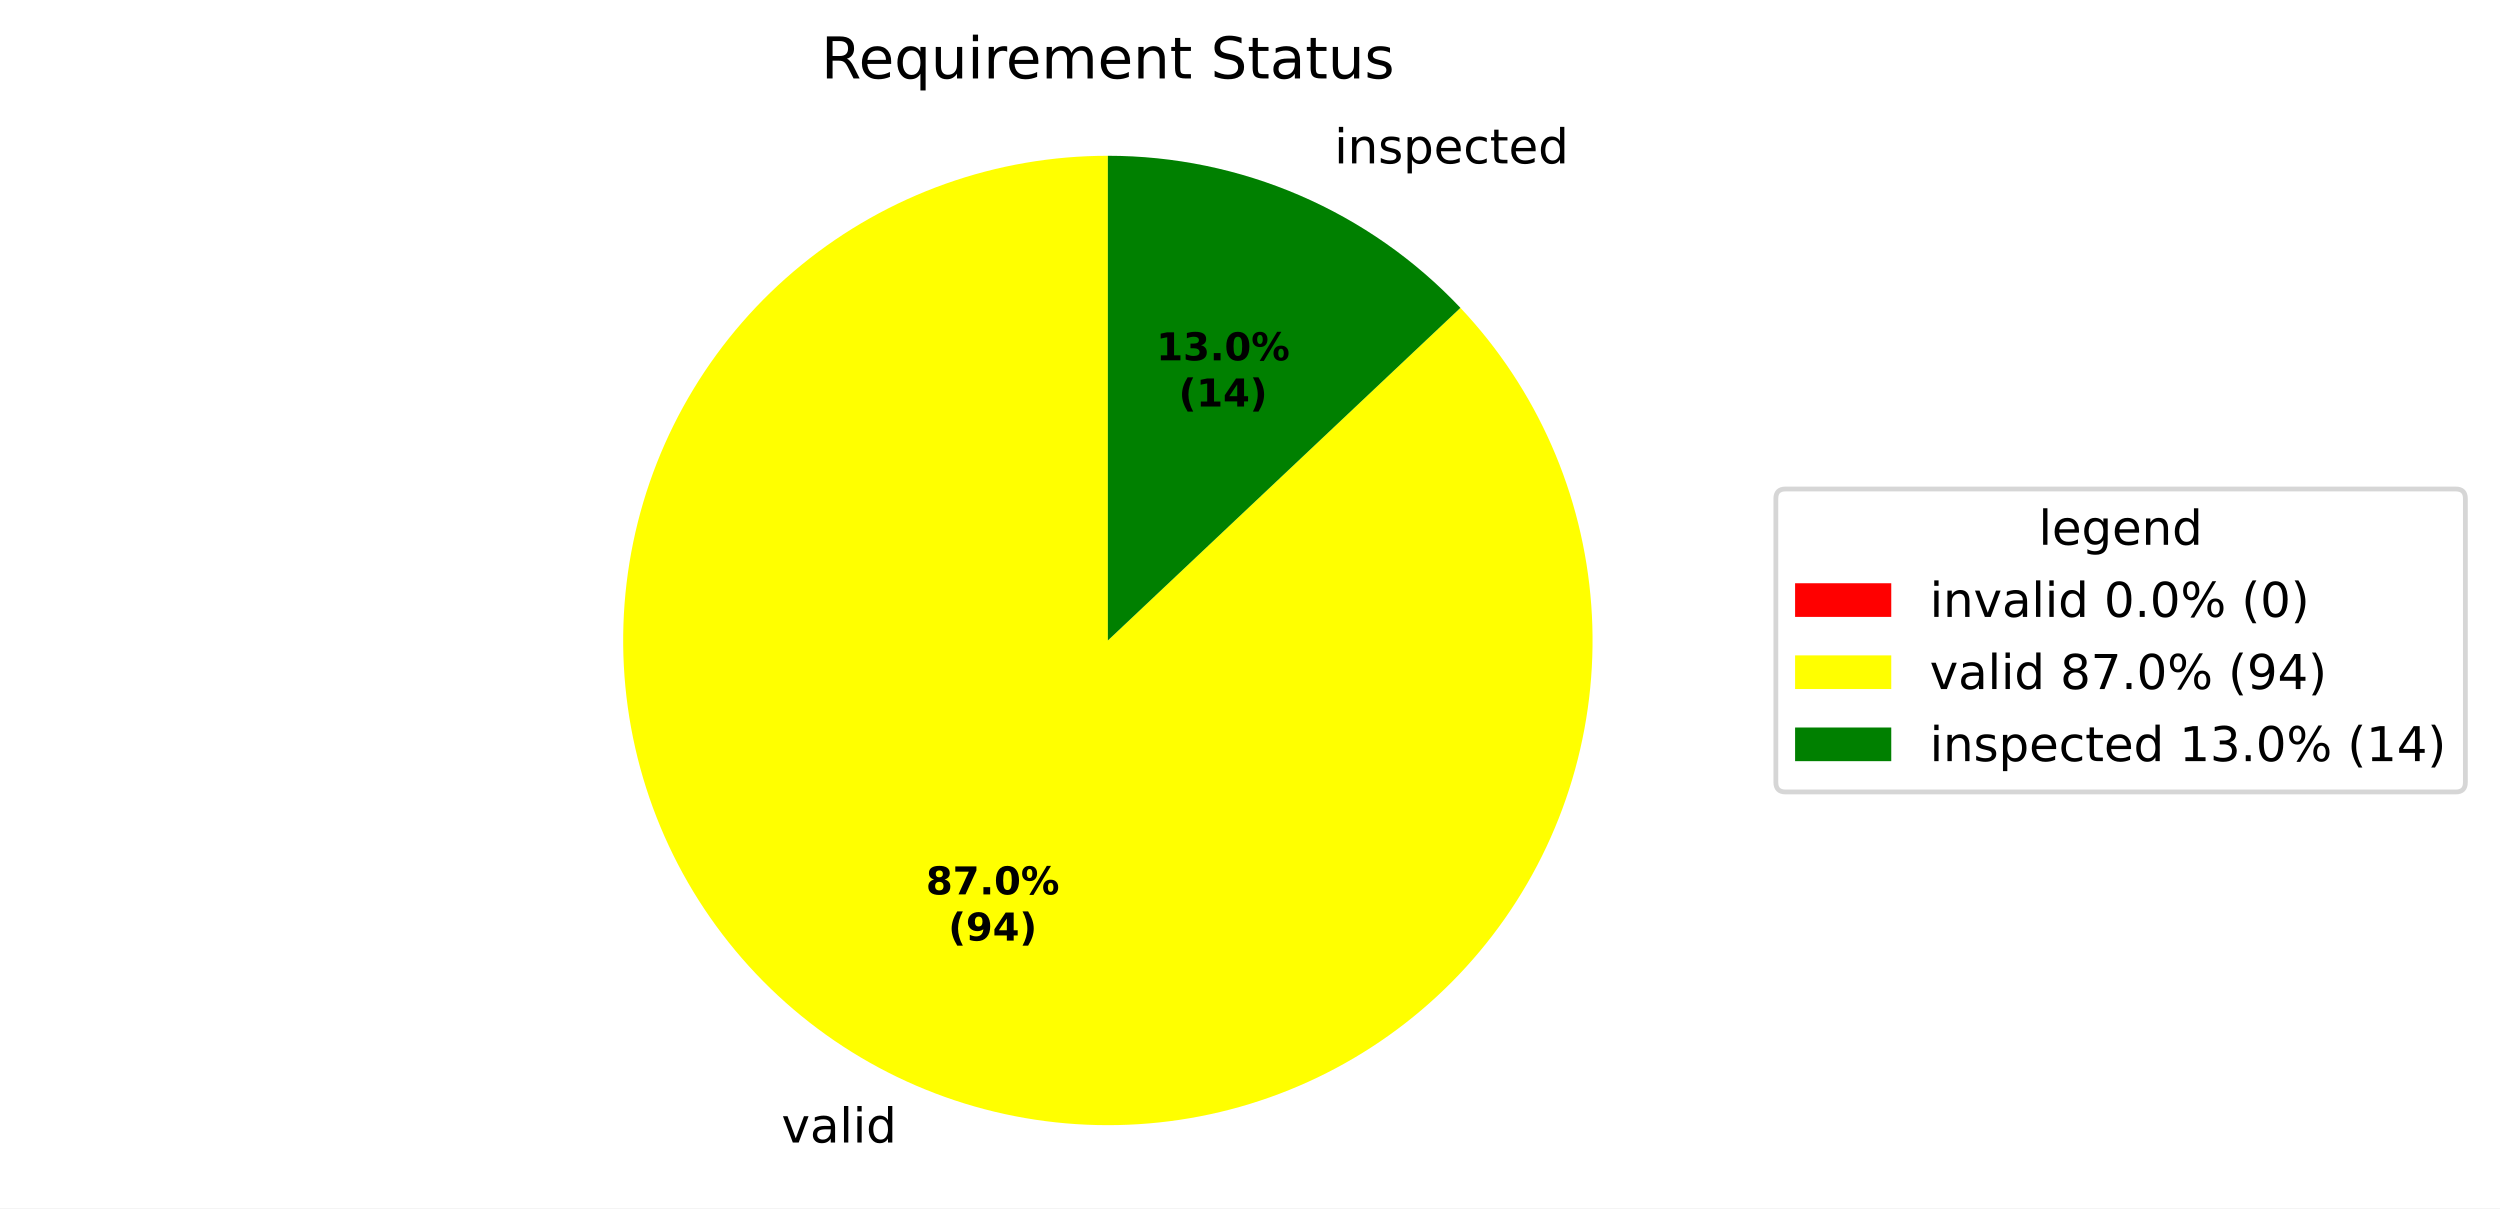
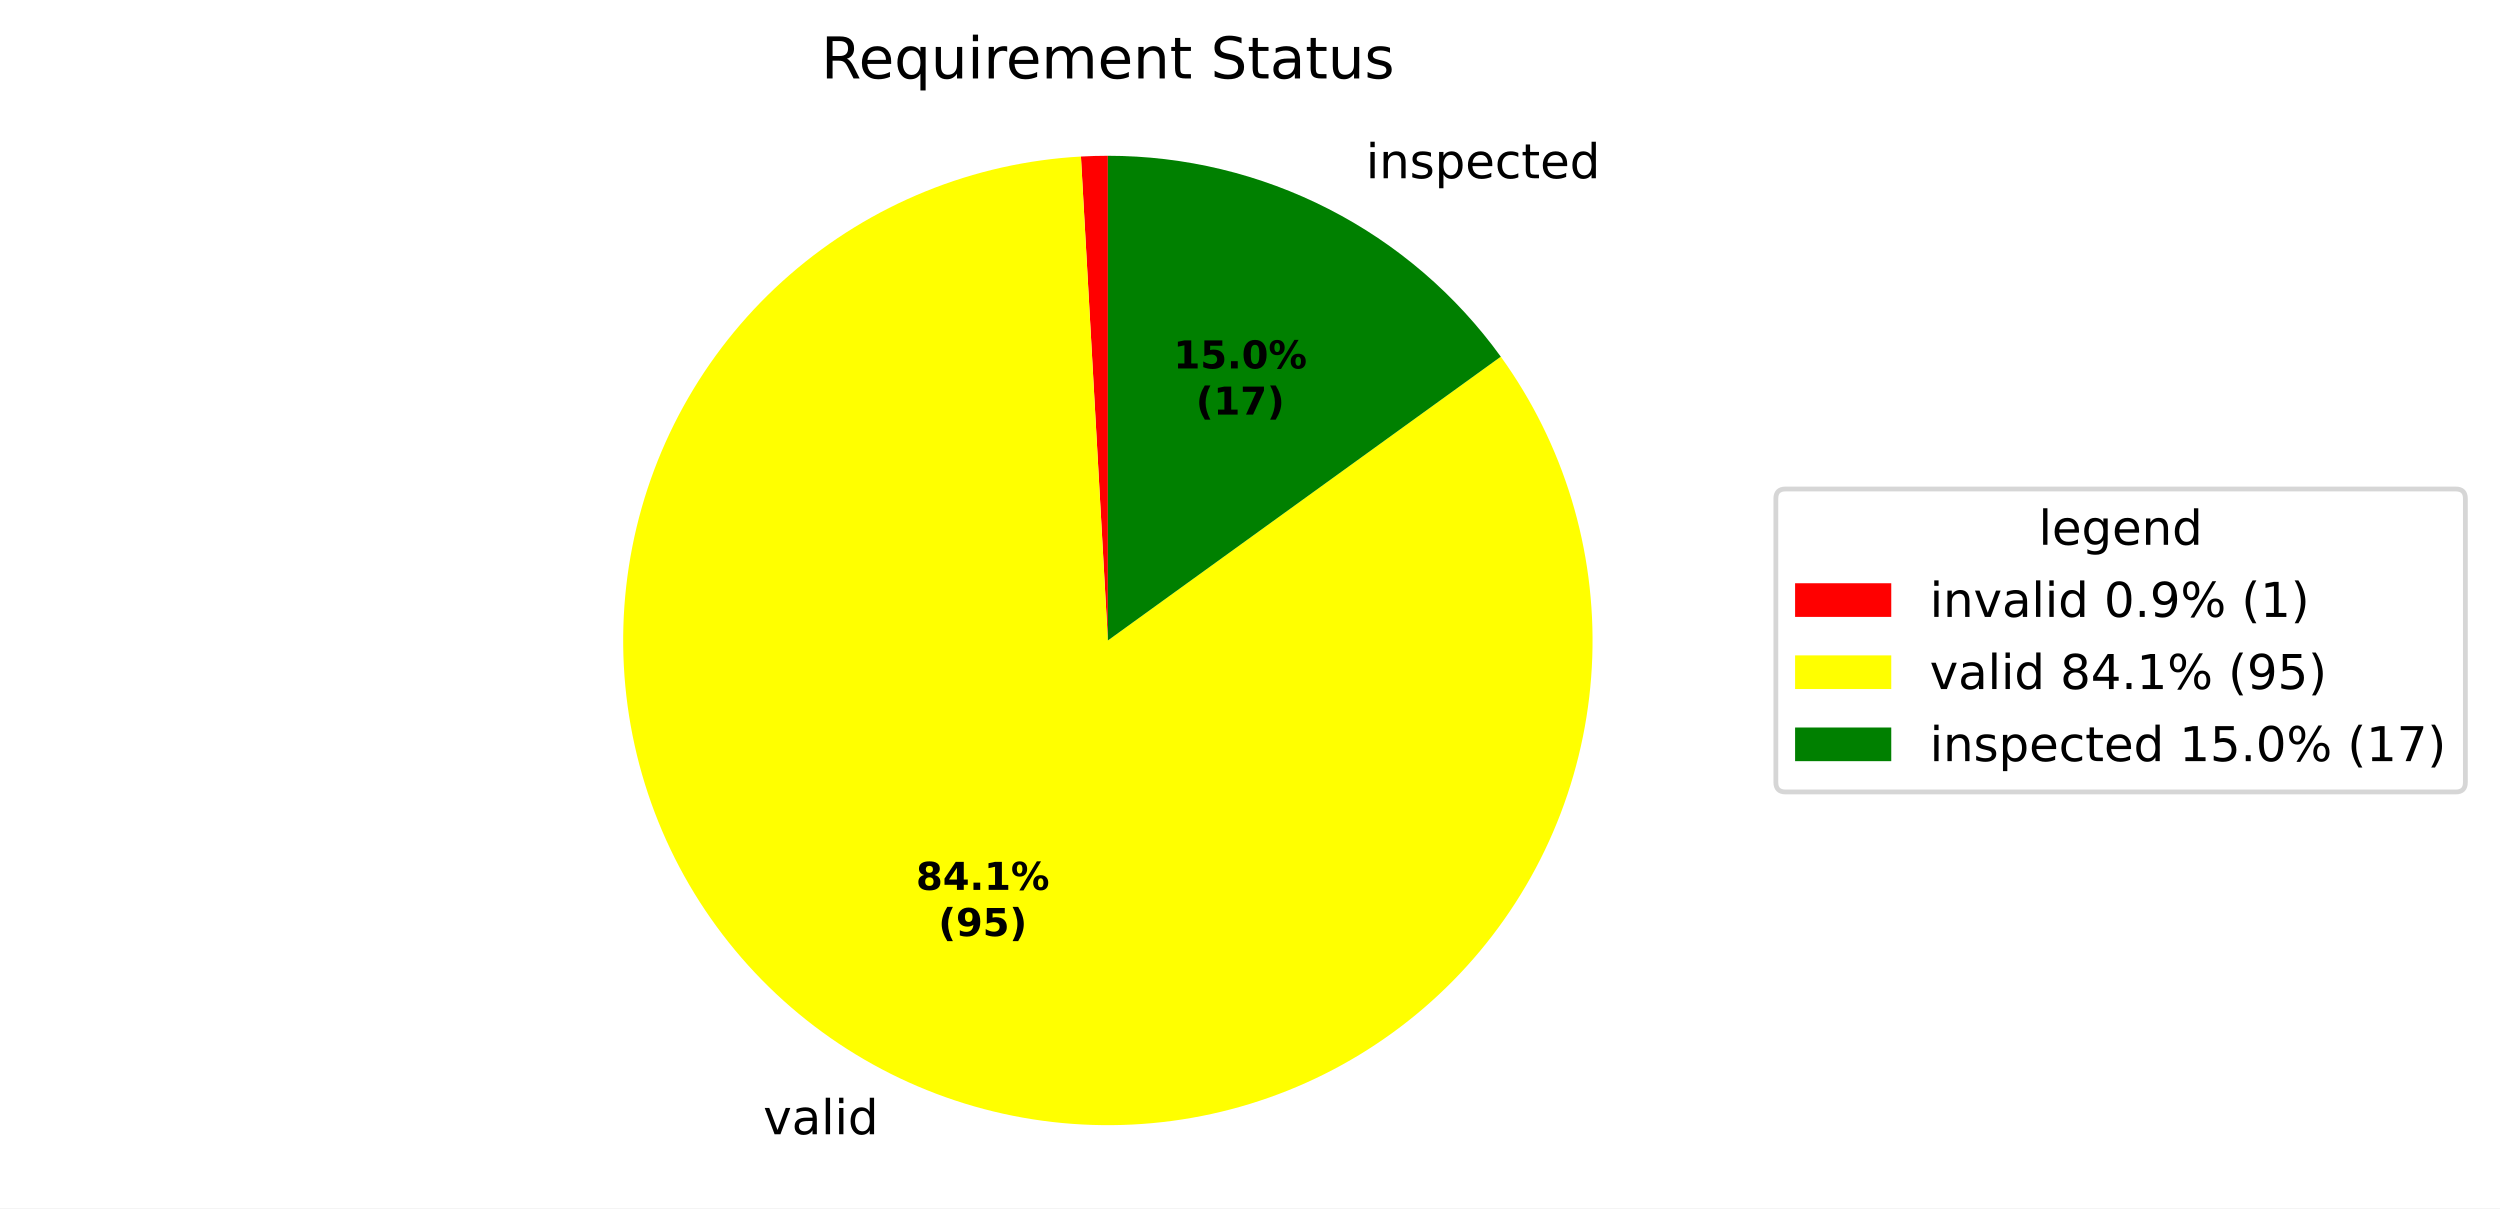
<svg xmlns="http://www.w3.org/2000/svg" xmlns:xlink="http://www.w3.org/1999/xlink" width="519.918pt" height="251.278pt" viewBox="0 0 519.918 251.278" version="1.1">
  <defs>
    <style type="text/css">*{stroke-linejoin: round; stroke-linecap: butt}</style>
  </defs>
  <g id="figure_1">
    <g id="patch_1">
      <path d="M 0 251.278  L 519.918 251.278  L 519.918 0  L 0 0  z " style="fill: #ffffff" />
    </g>
    <g id="axes_1">
      <g id="patch_2">
-         <path d="M 230.4 32.398  C 230.4 32.398 230.4 32.398 230.4 32.398  L 230.4 133.198  z " style="fill: #ff0000" />
+         <path d="M 230.4 32.398  C 229.466 32.398 228.532 32.411 227.598 32.437  C 226.664 32.463 225.731 32.502 224.798 32.554  L 230.4 133.198  z " style="fill: #ff0000" />
      </g>
      <g id="patch_3">
-         <path d="M 230.4 32.398  C 218.888 32.398 207.46 34.37 196.614 38.229  C 185.768 42.088 175.662 47.776 166.737 55.047  C 157.811 62.317 150.197 71.064 144.225 80.906  C 138.253 90.748 134.01 101.54 131.682 112.815  C 129.354 124.089 128.975 135.679 130.561 147.082  C 132.146 158.484 135.674 169.531 140.989 179.742  C 146.305 189.954 153.331 199.179 161.762 207.018  C 170.193 214.857 179.905 221.195 190.475 225.754  C 201.046 230.314 212.32 233.029 223.807 233.782  C 235.295 234.535 246.827 233.315 257.902 230.174  C 268.978 227.033 279.434 222.018 288.815 215.346  C 298.197 208.675 306.367 200.445 312.971 191.015  C 319.574 181.584 324.513 171.092 327.573 159.994  C 330.633 148.897 331.77 137.356 330.934 125.874  C 330.097 114.392 327.3 103.138 322.663 92.601  C 318.027 82.064 311.619 72.399 303.719 64.025  L 230.4 133.198  z " style="fill: #ffff00" />
+         <path d="M 224.798 32.554  C 213.697 33.172 202.775 35.622 192.474 39.805  C 182.173 43.988 172.634 49.847 164.246 57.144  C 155.857 64.44 148.733 73.075 143.163 82.697  C 137.593 92.319 133.653 102.797 131.503 113.705  C 129.353 124.613 129.022 135.802 130.524 146.818  C 132.027 157.834 135.341 168.526 140.333 178.46  C 145.326 188.394 151.927 197.434 159.871 205.214  C 167.814 212.993 176.989 219.405 187.026 224.189  C 197.062 228.973 207.82 232.064 218.865 233.336  C 229.91 234.608 241.09 234.044 251.951 231.667  C 262.812 229.29 273.205 225.133 282.709 219.363  C 292.213 213.594 300.697 206.291 307.817 197.752  C 314.937 189.213 320.596 179.555 324.563 169.169  C 328.531 158.783 330.753 147.812 331.139 136.7  C 331.525 125.589 330.071 114.49 326.834 103.854  C 323.597 93.217 318.623 83.189 312.113 74.176  L 230.4 133.198  z " style="fill: #ffff00" />
      </g>
      <g id="patch_4">
-         <path d="M 303.719 64.025  C 294.297 54.038 282.932 46.08 270.325 40.642  C 257.717 35.204 244.13 32.398 230.4 32.398  L 230.4 133.198  z " style="fill: #008000" />
+         <path d="M 312.113 74.176  C 302.772 61.243 290.492 50.711 276.287 43.448  C 262.082 36.186 246.354 32.398 230.4 32.398  L 230.4 133.198  z " style="fill: #008000" />
      </g>
      <g id="matplotlib.axis_1" />
      <g id="matplotlib.axis_2" />
      <g id="text_1">
-         <g transform="translate(159.353 237.608) scale(0.1 -0.1)">
+         <g transform="translate(155.5584 235.8859) scale(0.1 -0.1)">
          <defs>
            <path id="DejaVuSans-3" transform="scale(0.015625)" />
            <path id="DejaVuSans-59" d="M 191 3500  L 800 3500  L 1894 563  L 2988 3500  L 3597 3500  L 2284 0  L 1503 0  L 191 3500  z " transform="scale(0.015625)" />
            <path id="DejaVuSans-44" d="M 2194 1759  Q 1497 1759 1228 1600  Q 959 1441 959 1056  Q 959 750 1161 570  Q 1363 391 1709 391  Q 2188 391 2477 730  Q 2766 1069 2766 1631  L 2766 1759  L 2194 1759  z M 3341 1997  L 3341 0  L 2766 0  L 2766 531  Q 2569 213 2275 61  Q 1981 -91 1556 -91  Q 1019 -91 701 211  Q 384 513 384 1019  Q 384 1609 779 1909  Q 1175 2209 1959 2209  L 2766 2209  L 2766 2266  Q 2766 2663 2505 2880  Q 2244 3097 1772 3097  Q 1472 3097 1187 3025  Q 903 2953 641 2809  L 641 3341  Q 956 3463 1253 3523  Q 1550 3584 1831 3584  Q 2591 3584 2966 3190  Q 3341 2797 3341 1997  z " transform="scale(0.015625)" />
            <path id="DejaVuSans-4f" d="M 603 4863  L 1178 4863  L 1178 0  L 603 0  L 603 4863  z " transform="scale(0.015625)" />
            <path id="DejaVuSans-4c" d="M 603 3500  L 1178 3500  L 1178 0  L 603 0  L 603 3500  z M 603 4863  L 1178 4863  L 1178 4134  L 603 4134  L 603 4863  z " transform="scale(0.015625)" />
            <path id="DejaVuSans-47" d="M 2906 2969  L 2906 4863  L 3481 4863  L 3481 0  L 2906 0  L 2906 525  Q 2725 213 2448 61  Q 2172 -91 1784 -91  Q 1150 -91 751 415  Q 353 922 353 1747  Q 353 2572 751 3078  Q 1150 3584 1784 3584  Q 2172 3584 2448 3432  Q 2725 3281 2906 2969  z M 947 1747  Q 947 1113 1208 752  Q 1469 391 1925 391  Q 2381 391 2643 752  Q 2906 1113 2906 1747  Q 2906 2381 2643 2742  Q 2381 3103 1925 3103  Q 1469 3103 1208 2742  Q 947 2381 947 1747  z " transform="scale(0.015625)" />
          </defs>
          <use xlink:href="#DejaVuSans-3" />
          <use xlink:href="#DejaVuSans-59" transform="translate(31.78125 0)" />
          <use xlink:href="#DejaVuSans-44" transform="translate(90.96875 0)" />
          <use xlink:href="#DejaVuSans-4f" transform="translate(152.25 0)" />
          <use xlink:href="#DejaVuSans-4c" transform="translate(180.0312 0)" />
          <use xlink:href="#DejaVuSans-47" transform="translate(207.8125 0)" />
        </g>
      </g>
      <g id="text_2">
-         <g transform="translate(274.3173 33.98437) scale(0.1 -0.1)">
+         <g transform="translate(280.8757 37.07144) scale(0.1 -0.1)">
          <defs>
            <path id="DejaVuSans-51" d="M 3513 2113  L 3513 0  L 2938 0  L 2938 2094  Q 2938 2591 2744 2837  Q 2550 3084 2163 3084  Q 1697 3084 1428 2787  Q 1159 2491 1159 1978  L 1159 0  L 581 0  L 581 3500  L 1159 3500  L 1159 2956  Q 1366 3272 1645 3428  Q 1925 3584 2291 3584  Q 2894 3584 3203 3211  Q 3513 2838 3513 2113  z " transform="scale(0.015625)" />
            <path id="DejaVuSans-56" d="M 2834 3397  L 2834 2853  Q 2591 2978 2328 3040  Q 2066 3103 1784 3103  Q 1356 3103 1142 2972  Q 928 2841 928 2578  Q 928 2378 1081 2264  Q 1234 2150 1697 2047  L 1894 2003  Q 2506 1872 2764 1633  Q 3022 1394 3022 966  Q 3022 478 2636 193  Q 2250 -91 1575 -91  Q 1294 -91 989 -36  Q 684 19 347 128  L 347 722  Q 666 556 975 473  Q 1284 391 1588 391  Q 1994 391 2212 530  Q 2431 669 2431 922  Q 2431 1156 2273 1281  Q 2116 1406 1581 1522  L 1381 1569  Q 847 1681 609 1914  Q 372 2147 372 2553  Q 372 3047 722 3315  Q 1072 3584 1716 3584  Q 2034 3584 2315 3537  Q 2597 3491 2834 3397  z " transform="scale(0.015625)" />
            <path id="DejaVuSans-53" d="M 1159 525  L 1159 -1331  L 581 -1331  L 581 3500  L 1159 3500  L 1159 2969  Q 1341 3281 1617 3432  Q 1894 3584 2278 3584  Q 2916 3584 3314 3078  Q 3713 2572 3713 1747  Q 3713 922 3314 415  Q 2916 -91 2278 -91  Q 1894 -91 1617 61  Q 1341 213 1159 525  z M 3116 1747  Q 3116 2381 2855 2742  Q 2594 3103 2138 3103  Q 1681 3103 1420 2742  Q 1159 2381 1159 1747  Q 1159 1113 1420 752  Q 1681 391 2138 391  Q 2594 391 2855 752  Q 3116 1113 3116 1747  z " transform="scale(0.015625)" />
            <path id="DejaVuSans-48" d="M 3597 1894  L 3597 1613  L 953 1613  Q 991 1019 1311 708  Q 1631 397 2203 397  Q 2534 397 2845 478  Q 3156 559 3463 722  L 3463 178  Q 3153 47 2828 -22  Q 2503 -91 2169 -91  Q 1331 -91 842 396  Q 353 884 353 1716  Q 353 2575 817 3079  Q 1281 3584 2069 3584  Q 2775 3584 3186 3129  Q 3597 2675 3597 1894  z M 3022 2063  Q 3016 2534 2758 2815  Q 2500 3097 2075 3097  Q 1594 3097 1305 2825  Q 1016 2553 972 2059  L 3022 2063  z " transform="scale(0.015625)" />
            <path id="DejaVuSans-46" d="M 3122 3366  L 3122 2828  Q 2878 2963 2633 3030  Q 2388 3097 2138 3097  Q 1578 3097 1268 2742  Q 959 2388 959 1747  Q 959 1106 1268 751  Q 1578 397 2138 397  Q 2388 397 2633 464  Q 2878 531 3122 666  L 3122 134  Q 2881 22 2623 -34  Q 2366 -91 2075 -91  Q 1284 -91 818 406  Q 353 903 353 1747  Q 353 2603 823 3093  Q 1294 3584 2113 3584  Q 2378 3584 2631 3529  Q 2884 3475 3122 3366  z " transform="scale(0.015625)" />
            <path id="DejaVuSans-57" d="M 1172 4494  L 1172 3500  L 2356 3500  L 2356 3053  L 1172 3053  L 1172 1153  Q 1172 725 1289 603  Q 1406 481 1766 481  L 2356 481  L 2356 0  L 1766 0  Q 1100 0 847 248  Q 594 497 594 1153  L 594 3053  L 172 3053  L 172 3500  L 594 3500  L 594 4494  L 1172 4494  z " transform="scale(0.015625)" />
          </defs>
          <use xlink:href="#DejaVuSans-3" />
          <use xlink:href="#DejaVuSans-4c" transform="translate(31.78125 0)" />
          <use xlink:href="#DejaVuSans-51" transform="translate(59.5625 0)" />
          <use xlink:href="#DejaVuSans-56" transform="translate(122.9375 0)" />
          <use xlink:href="#DejaVuSans-53" transform="translate(175.0312 0)" />
          <use xlink:href="#DejaVuSans-48" transform="translate(238.5156 0)" />
          <use xlink:href="#DejaVuSans-46" transform="translate(300.0469 0)" />
          <use xlink:href="#DejaVuSans-57" transform="translate(355.0312 0)" />
          <use xlink:href="#DejaVuSans-48" transform="translate(394.2344 0)" />
          <use xlink:href="#DejaVuSans-47" transform="translate(455.7656 0)" />
        </g>
      </g>
      <g id="text_3">
-         <g transform="translate(192.5682 186.0092) scale(0.08 -0.08)">
+         <g transform="translate(190.4985 185.0699) scale(0.08 -0.08)">
          <defs>
            <path id="DejaVuSans-Bold-1b" d="M 2228 2088  Q 1891 2088 1709 1903  Q 1528 1719 1528 1375  Q 1528 1031 1709 848  Q 1891 666 2228 666  Q 2563 666 2741 848  Q 2919 1031 2919 1375  Q 2919 1722 2741 1905  Q 2563 2088 2228 2088  z M 1350 2484  Q 925 2613 709 2878  Q 494 3144 494 3541  Q 494 4131 934 4440  Q 1375 4750 2228 4750  Q 3075 4750 3515 4442  Q 3956 4134 3956 3541  Q 3956 3144 3739 2878  Q 3522 2613 3097 2484  Q 3572 2353 3814 2058  Q 4056 1763 4056 1313  Q 4056 619 3595 264  Q 3134 -91 2228 -91  Q 1319 -91 855 264  Q 391 619 391 1313  Q 391 1763 633 2058  Q 875 2353 1350 2484  z M 1631 3419  Q 1631 3141 1786 2991  Q 1941 2841 2228 2841  Q 2509 2841 2662 2991  Q 2816 3141 2816 3419  Q 2816 3697 2662 3845  Q 2509 3994 2228 3994  Q 1941 3994 1786 3844  Q 1631 3694 1631 3419  z " transform="scale(0.015625)" />
-             <path id="DejaVuSans-Bold-1a" d="M 428 4666  L 3944 4666  L 3944 3988  L 2125 0  L 953 0  L 2675 3781  L 428 3781  L 428 4666  z " transform="scale(0.015625)" />
+             <path id="DejaVuSans-Bold-17" d="M 2356 3675  L 1038 1722  L 2356 1722  L 2356 3675  z M 2156 4666  L 3494 4666  L 3494 1722  L 4159 1722  L 4159 850  L 3494 850  L 3494 0  L 2356 0  L 2356 850  L 288 850  L 288 1881  L 2156 4666  z " transform="scale(0.015625)" />
            <path id="DejaVuSans-Bold-11" d="M 653 1209  L 1778 1209  L 1778 0  L 653 0  L 653 1209  z " transform="scale(0.015625)" />
+             <path id="DejaVuSans-Bold-14" d="M 750 831  L 1813 831  L 1813 3847  L 722 3622  L 722 4441  L 1806 4666  L 2950 4666  L 2950 831  L 4013 831  L 4013 0  L 750 0  L 750 831  z " transform="scale(0.015625)" />
+             <path id="DejaVuSans-Bold-8" d="M 4959 1925  Q 4738 1925 4616 1733  Q 4494 1541 4494 1184  Q 4494 825 4614 633  Q 4734 441 4959 441  Q 5184 441 5303 633  Q 5422 825 5422 1184  Q 5422 1541 5301 1733  Q 5181 1925 4959 1925  z M 4959 2450  Q 5541 2450 5875 2112  Q 6209 1775 6209 1184  Q 6209 594 5875 251  Q 5541 -91 4959 -91  Q 4378 -91 4042 251  Q 3706 594 3706 1184  Q 3706 1772 4042 2111  Q 4378 2450 4959 2450  z M 2094 -91  L 1403 -91  L 4319 4750  L 5013 4750  L 2094 -91  z M 1453 4750  Q 2034 4750 2367 4411  Q 2700 4072 2700 3481  Q 2700 2891 2367 2550  Q 2034 2209 1453 2209  Q 872 2209 539 2550  Q 206 2891 206 3481  Q 206 4072 539 4411  Q 872 4750 1453 4750  z M 1453 4225  Q 1228 4225 1106 4031  Q 984 3838 984 3481  Q 984 3122 1106 2926  Q 1228 2731 1453 2731  Q 1678 2731 1798 2926  Q 1919 3122 1919 3481  Q 1919 3838 1797 4031  Q 1675 4225 1453 4225  z " transform="scale(0.015625)" />
+           </defs>
+           <use xlink:href="#DejaVuSans-Bold-1b" />
+           <use xlink:href="#DejaVuSans-Bold-17" transform="translate(69.57812 0)" />
+           <use xlink:href="#DejaVuSans-Bold-11" transform="translate(139.1562 0)" />
+           <use xlink:href="#DejaVuSans-Bold-14" transform="translate(177.1406 0)" />
+           <use xlink:href="#DejaVuSans-Bold-8" transform="translate(246.7188 0)" />
+         </g>
+         <g transform="translate(195.1528 194.6714) scale(0.08 -0.08)">
+           <defs>
+             <path id="DejaVuSans-Bold-b" d="M 2413 -844  L 1484 -844  Q 1006 -72 778 623  Q 550 1319 550 2003  Q 550 2688 779 3389  Q 1009 4091 1484 4856  L 2413 4856  Q 2013 4116 1813 3408  Q 1613 2700 1613 2009  Q 1613 1319 1811 609  Q 2009 -100 2413 -844  z " transform="scale(0.015625)" />
+             <path id="DejaVuSans-Bold-1c" d="M 641 103  L 641 966  Q 928 831 1190 764  Q 1453 697 1709 697  Q 2247 697 2547 995  Q 2847 1294 2900 1881  Q 2688 1725 2447 1647  Q 2206 1569 1925 1569  Q 1209 1569 770 1986  Q 331 2403 331 3084  Q 331 3838 820 4291  Q 1309 4744 2131 4744  Q 3044 4744 3544 4128  Q 4044 3513 4044 2388  Q 4044 1231 3459 570  Q 2875 -91 1856 -91  Q 1528 -91 1228 -42  Q 928 6 641 103  z M 2125 2350  Q 2441 2350 2600 2554  Q 2759 2759 2759 3169  Q 2759 3575 2600 3781  Q 2441 3988 2125 3988  Q 1809 3988 1650 3781  Q 1491 3575 1491 3169  Q 1491 2759 1650 2554  Q 1809 2350 2125 2350  z " transform="scale(0.015625)" />
+             <path id="DejaVuSans-Bold-18" d="M 678 4666  L 3669 4666  L 3669 3781  L 1638 3781  L 1638 3059  Q 1775 3097 1914 3117  Q 2053 3138 2203 3138  Q 3056 3138 3531 2711  Q 4006 2284 4006 1522  Q 4006 766 3489 337  Q 2972 -91 2053 -91  Q 1656 -91 1267 -14  Q 878 63 494 219  L 494 1166  Q 875 947 1217 837  Q 1559 728 1863 728  Q 2300 728 2551 942  Q 2803 1156 2803 1522  Q 2803 1891 2551 2103  Q 2300 2316 1863 2316  Q 1603 2316 1309 2248  Q 1016 2181 678 2041  L 678 4666  z " transform="scale(0.015625)" />
+             <path id="DejaVuSans-Bold-c" d="M 513 -844  Q 913 -100 1113 609  Q 1313 1319 1313 2009  Q 1313 2700 1113 3408  Q 913 4116 513 4856  L 1441 4856  Q 1916 4091 2145 3389  Q 2375 2688 2375 2003  Q 2375 1319 2147 623  Q 1919 -72 1441 -844  L 513 -844  z " transform="scale(0.015625)" />
+           </defs>
+           <use xlink:href="#DejaVuSans-Bold-b" />
+           <use xlink:href="#DejaVuSans-Bold-1c" transform="translate(45.70312 0)" />
+           <use xlink:href="#DejaVuSans-Bold-18" transform="translate(115.2812 0)" />
+           <use xlink:href="#DejaVuSans-Bold-c" transform="translate(184.8594 0)" />
+         </g>
+       </g>
+       <g id="text_4">
+         <g transform="translate(244.0553 76.62562) scale(0.08 -0.08)">
+           <defs>
            <path id="DejaVuSans-Bold-13" d="M 2944 2338  Q 2944 3213 2780 3570  Q 2616 3928 2228 3928  Q 1841 3928 1675 3570  Q 1509 3213 1509 2338  Q 1509 1453 1675 1090  Q 1841 728 2228 728  Q 2613 728 2778 1090  Q 2944 1453 2944 2338  z M 4147 2328  Q 4147 1169 3647 539  Q 3147 -91 2228 -91  Q 1306 -91 806 539  Q 306 1169 306 2328  Q 306 3491 806 4120  Q 1306 4750 2228 4750  Q 3147 4750 3647 4120  Q 4147 3491 4147 2328  z " transform="scale(0.015625)" />
-             <path id="DejaVuSans-Bold-8" d="M 4959 1925  Q 4738 1925 4616 1733  Q 4494 1541 4494 1184  Q 4494 825 4614 633  Q 4734 441 4959 441  Q 5184 441 5303 633  Q 5422 825 5422 1184  Q 5422 1541 5301 1733  Q 5181 1925 4959 1925  z M 4959 2450  Q 5541 2450 5875 2112  Q 6209 1775 6209 1184  Q 6209 594 5875 251  Q 5541 -91 4959 -91  Q 4378 -91 4042 251  Q 3706 594 3706 1184  Q 3706 1772 4042 2111  Q 4378 2450 4959 2450  z M 2094 -91  L 1403 -91  L 4319 4750  L 5013 4750  L 2094 -91  z M 1453 4750  Q 2034 4750 2367 4411  Q 2700 4072 2700 3481  Q 2700 2891 2367 2550  Q 2034 2209 1453 2209  Q 872 2209 539 2550  Q 206 2891 206 3481  Q 206 4072 539 4411  Q 872 4750 1453 4750  z M 1453 4225  Q 1228 4225 1106 4031  Q 984 3838 984 3481  Q 984 3122 1106 2926  Q 1228 2731 1453 2731  Q 1678 2731 1798 2926  Q 1919 3122 1919 3481  Q 1919 3838 1797 4031  Q 1675 4225 1453 4225  z " transform="scale(0.015625)" />
-           </defs>
-           <use xlink:href="#DejaVuSans-Bold-1b" />
-           <use xlink:href="#DejaVuSans-Bold-1a" transform="translate(69.57812 0)" />
+           </defs>
+           <use xlink:href="#DejaVuSans-Bold-14" />
+           <use xlink:href="#DejaVuSans-Bold-18" transform="translate(69.57812 0)" />
          <use xlink:href="#DejaVuSans-Bold-11" transform="translate(139.1562 0)" />
          <use xlink:href="#DejaVuSans-Bold-13" transform="translate(177.1406 0)" />
          <use xlink:href="#DejaVuSans-Bold-8" transform="translate(246.7188 0)" />
        </g>
-         <g transform="translate(197.2226 195.6107) scale(0.08 -0.08)">
-           <defs>
-             <path id="DejaVuSans-Bold-b" d="M 2413 -844  L 1484 -844  Q 1006 -72 778 623  Q 550 1319 550 2003  Q 550 2688 779 3389  Q 1009 4091 1484 4856  L 2413 4856  Q 2013 4116 1813 3408  Q 1613 2700 1613 2009  Q 1613 1319 1811 609  Q 2009 -100 2413 -844  z " transform="scale(0.015625)" />
-             <path id="DejaVuSans-Bold-1c" d="M 641 103  L 641 966  Q 928 831 1190 764  Q 1453 697 1709 697  Q 2247 697 2547 995  Q 2847 1294 2900 1881  Q 2688 1725 2447 1647  Q 2206 1569 1925 1569  Q 1209 1569 770 1986  Q 331 2403 331 3084  Q 331 3838 820 4291  Q 1309 4744 2131 4744  Q 3044 4744 3544 4128  Q 4044 3513 4044 2388  Q 4044 1231 3459 570  Q 2875 -91 1856 -91  Q 1528 -91 1228 -42  Q 928 6 641 103  z M 2125 2350  Q 2441 2350 2600 2554  Q 2759 2759 2759 3169  Q 2759 3575 2600 3781  Q 2441 3988 2125 3988  Q 1809 3988 1650 3781  Q 1491 3575 1491 3169  Q 1491 2759 1650 2554  Q 1809 2350 2125 2350  z " transform="scale(0.015625)" />
-             <path id="DejaVuSans-Bold-17" d="M 2356 3675  L 1038 1722  L 2356 1722  L 2356 3675  z M 2156 4666  L 3494 4666  L 3494 1722  L 4159 1722  L 4159 850  L 3494 850  L 3494 0  L 2356 0  L 2356 850  L 288 850  L 288 1881  L 2156 4666  z " transform="scale(0.015625)" />
-             <path id="DejaVuSans-Bold-c" d="M 513 -844  Q 913 -100 1113 609  Q 1313 1319 1313 2009  Q 1313 2700 1113 3408  Q 913 4116 513 4856  L 1441 4856  Q 1916 4091 2145 3389  Q 2375 2688 2375 2003  Q 2375 1319 2147 623  Q 1919 -72 1441 -844  L 513 -844  z " transform="scale(0.015625)" />
-           </defs>
-           <use xlink:href="#DejaVuSans-Bold-b" />
-           <use xlink:href="#DejaVuSans-Bold-1c" transform="translate(45.70312 0)" />
-           <use xlink:href="#DejaVuSans-Bold-17" transform="translate(115.2812 0)" />
-           <use xlink:href="#DejaVuSans-Bold-c" transform="translate(184.8594 0)" />
-         </g>
-       </g>
-       <g id="text_4">
-         <g transform="translate(240.478 74.94176) scale(0.08 -0.08)">
-           <defs>
-             <path id="DejaVuSans-Bold-14" d="M 750 831  L 1813 831  L 1813 3847  L 722 3622  L 722 4441  L 1806 4666  L 2950 4666  L 2950 831  L 4013 831  L 4013 0  L 750 0  L 750 831  z " transform="scale(0.015625)" />
-             <path id="DejaVuSans-Bold-16" d="M 2981 2516  Q 3453 2394 3698 2092  Q 3944 1791 3944 1325  Q 3944 631 3412 270  Q 2881 -91 1863 -91  Q 1503 -91 1142 -33  Q 781 25 428 141  L 428 1069  Q 766 900 1098 814  Q 1431 728 1753 728  Q 2231 728 2486 893  Q 2741 1059 2741 1369  Q 2741 1688 2480 1852  Q 2219 2016 1709 2016  L 1228 2016  L 1228 2791  L 1734 2791  Q 2188 2791 2409 2933  Q 2631 3075 2631 3366  Q 2631 3634 2415 3781  Q 2200 3928 1806 3928  Q 1516 3928 1219 3862  Q 922 3797 628 3669  L 628 4550  Q 984 4650 1334 4700  Q 1684 4750 2022 4750  Q 2931 4750 3382 4451  Q 3834 4153 3834 3553  Q 3834 3144 3618 2883  Q 3403 2622 2981 2516  z " transform="scale(0.015625)" />
-           </defs>
-           <use xlink:href="#DejaVuSans-Bold-14" />
-           <use xlink:href="#DejaVuSans-Bold-16" transform="translate(69.57812 0)" />
-           <use xlink:href="#DejaVuSans-Bold-11" transform="translate(139.1562 0)" />
-           <use xlink:href="#DejaVuSans-Bold-13" transform="translate(177.1406 0)" />
-           <use xlink:href="#DejaVuSans-Bold-8" transform="translate(246.7188 0)" />
-         </g>
-         <g transform="translate(245.1324 84.54332) scale(0.08 -0.08)">
+         <g transform="translate(248.7097 86.22718) scale(0.08 -0.08)">
+           <defs>
+             <path id="DejaVuSans-Bold-1a" d="M 428 4666  L 3944 4666  L 3944 3988  L 2125 0  L 953 0  L 2675 3781  L 428 3781  L 428 4666  z " transform="scale(0.015625)" />
+           </defs>
          <use xlink:href="#DejaVuSans-Bold-b" />
          <use xlink:href="#DejaVuSans-Bold-14" transform="translate(45.70312 0)" />
-           <use xlink:href="#DejaVuSans-Bold-17" transform="translate(115.2812 0)" />
+           <use xlink:href="#DejaVuSans-Bold-1a" transform="translate(115.2812 0)" />
          <use xlink:href="#DejaVuSans-Bold-c" transform="translate(184.8594 0)" />
        </g>
      </g>
      <g id="text_5">
        <g transform="translate(170.7872 16.31812) scale(0.12 -0.12)">
          <defs>
            <path id="DejaVuSans-35" d="M 2841 2188  Q 3044 2119 3236 1894  Q 3428 1669 3622 1275  L 4263 0  L 3584 0  L 2988 1197  Q 2756 1666 2539 1819  Q 2322 1972 1947 1972  L 1259 1972  L 1259 0  L 628 0  L 628 4666  L 2053 4666  Q 2853 4666 3247 4331  Q 3641 3997 3641 3322  Q 3641 2881 3436 2590  Q 3231 2300 2841 2188  z M 1259 4147  L 1259 2491  L 2053 2491  Q 2509 2491 2742 2702  Q 2975 2913 2975 3322  Q 2975 3731 2742 3939  Q 2509 4147 2053 4147  L 1259 4147  z " transform="scale(0.015625)" />
            <path id="DejaVuSans-54" d="M 947 1747  Q 947 1113 1208 752  Q 1469 391 1925 391  Q 2381 391 2643 752  Q 2906 1113 2906 1747  Q 2906 2381 2643 2742  Q 2381 3103 1925 3103  Q 1469 3103 1208 2742  Q 947 2381 947 1747  z M 2906 525  Q 2725 213 2448 61  Q 2172 -91 1784 -91  Q 1150 -91 751 415  Q 353 922 353 1747  Q 353 2572 751 3078  Q 1150 3584 1784 3584  Q 2172 3584 2448 3432  Q 2725 3281 2906 2969  L 2906 3500  L 3481 3500  L 3481 -1331  L 2906 -1331  L 2906 525  z " transform="scale(0.015625)" />
            <path id="DejaVuSans-58" d="M 544 1381  L 544 3500  L 1119 3500  L 1119 1403  Q 1119 906 1312 657  Q 1506 409 1894 409  Q 2359 409 2629 706  Q 2900 1003 2900 1516  L 2900 3500  L 3475 3500  L 3475 0  L 2900 0  L 2900 538  Q 2691 219 2414 64  Q 2138 -91 1772 -91  Q 1169 -91 856 284  Q 544 659 544 1381  z M 1991 3584  L 1991 3584  z " transform="scale(0.015625)" />
            <path id="DejaVuSans-55" d="M 2631 2963  Q 2534 3019 2420 3045  Q 2306 3072 2169 3072  Q 1681 3072 1420 2755  Q 1159 2438 1159 1844  L 1159 0  L 581 0  L 581 3500  L 1159 3500  L 1159 2956  Q 1341 3275 1631 3429  Q 1922 3584 2338 3584  Q 2397 3584 2469 3576  Q 2541 3569 2628 3553  L 2631 2963  z " transform="scale(0.015625)" />
            <path id="DejaVuSans-50" d="M 3328 2828  Q 3544 3216 3844 3400  Q 4144 3584 4550 3584  Q 5097 3584 5394 3201  Q 5691 2819 5691 2113  L 5691 0  L 5113 0  L 5113 2094  Q 5113 2597 4934 2840  Q 4756 3084 4391 3084  Q 3944 3084 3684 2787  Q 3425 2491 3425 1978  L 3425 0  L 2847 0  L 2847 2094  Q 2847 2600 2669 2842  Q 2491 3084 2119 3084  Q 1678 3084 1418 2786  Q 1159 2488 1159 1978  L 1159 0  L 581 0  L 581 3500  L 1159 3500  L 1159 2956  Q 1356 3278 1631 3431  Q 1906 3584 2284 3584  Q 2666 3584 2933 3390  Q 3200 3197 3328 2828  z " transform="scale(0.015625)" />
            <path id="DejaVuSans-36" d="M 3425 4513  L 3425 3897  Q 3066 4069 2747 4153  Q 2428 4238 2131 4238  Q 1616 4238 1336 4038  Q 1056 3838 1056 3469  Q 1056 3159 1242 3001  Q 1428 2844 1947 2747  L 2328 2669  Q 3034 2534 3370 2195  Q 3706 1856 3706 1288  Q 3706 609 3251 259  Q 2797 -91 1919 -91  Q 1588 -91 1214 -16  Q 841 59 441 206  L 441 856  Q 825 641 1194 531  Q 1563 422 1919 422  Q 2459 422 2753 634  Q 3047 847 3047 1241  Q 3047 1584 2836 1778  Q 2625 1972 2144 2069  L 1759 2144  Q 1053 2284 737 2584  Q 422 2884 422 3419  Q 422 4038 858 4394  Q 1294 4750 2059 4750  Q 2388 4750 2728 4690  Q 3069 4631 3425 4513  z " transform="scale(0.015625)" />
          </defs>
          <use xlink:href="#DejaVuSans-35" />
          <use xlink:href="#DejaVuSans-48" transform="translate(65 0)" />
          <use xlink:href="#DejaVuSans-54" transform="translate(126.5312 0)" />
          <use xlink:href="#DejaVuSans-58" transform="translate(190.0156 0)" />
          <use xlink:href="#DejaVuSans-4c" transform="translate(253.3906 0)" />
          <use xlink:href="#DejaVuSans-55" transform="translate(281.1719 0)" />
          <use xlink:href="#DejaVuSans-48" transform="translate(320.0781 0)" />
          <use xlink:href="#DejaVuSans-50" transform="translate(381.6094 0)" />
          <use xlink:href="#DejaVuSans-48" transform="translate(479.0156 0)" />
          <use xlink:href="#DejaVuSans-51" transform="translate(540.5469 0)" />
          <use xlink:href="#DejaVuSans-57" transform="translate(603.9219 0)" />
          <use xlink:href="#DejaVuSans-3" transform="translate(643.125 0)" />
          <use xlink:href="#DejaVuSans-36" transform="translate(674.9062 0)" />
          <use xlink:href="#DejaVuSans-57" transform="translate(738.3906 0)" />
          <use xlink:href="#DejaVuSans-44" transform="translate(777.5938 0)" />
          <use xlink:href="#DejaVuSans-57" transform="translate(838.875 0)" />
          <use xlink:href="#DejaVuSans-58" transform="translate(878.0781 0)" />
          <use xlink:href="#DejaVuSans-56" transform="translate(941.4531 0)" />
        </g>
      </g>
      <g id="legend_1">
        <g id="patch_5">
          <path d="M 371.32 164.7  L 510.718 164.7  Q 512.718 164.7 512.718 162.7  L 512.718 103.697  Q 512.718 101.697 510.718 101.697  L 371.32 101.697  Q 369.32 101.697 369.32 103.697  L 369.32 162.7  Q 369.32 164.7 371.32 164.7  z " style="fill: #ffffff; opacity: 0.8; stroke: #cccccc; stroke-linejoin: miter" />
        </g>
        <g id="text_6">
          <g transform="translate(423.9598 113.295) scale(0.1 -0.1)">
            <defs>
              <path id="DejaVuSans-4a" d="M 2906 1791  Q 2906 2416 2648 2759  Q 2391 3103 1925 3103  Q 1463 3103 1205 2759  Q 947 2416 947 1791  Q 947 1169 1205 825  Q 1463 481 1925 481  Q 2391 481 2648 825  Q 2906 1169 2906 1791  z M 3481 434  Q 3481 -459 3084 -895  Q 2688 -1331 1869 -1331  Q 1566 -1331 1297 -1286  Q 1028 -1241 775 -1147  L 775 -588  Q 1028 -725 1275 -790  Q 1522 -856 1778 -856  Q 2344 -856 2625 -561  Q 2906 -266 2906 331  L 2906 616  Q 2728 306 2450 153  Q 2172 0 1784 0  Q 1141 0 747 490  Q 353 981 353 1791  Q 353 2603 747 3093  Q 1141 3584 1784 3584  Q 2172 3584 2450 3431  Q 2728 3278 2906 2969  L 2906 3500  L 3481 3500  L 3481 434  z " transform="scale(0.015625)" />
            </defs>
            <use xlink:href="#DejaVuSans-4f" />
            <use xlink:href="#DejaVuSans-48" transform="translate(27.78125 0)" />
            <use xlink:href="#DejaVuSans-4a" transform="translate(89.3125 0)" />
            <use xlink:href="#DejaVuSans-48" transform="translate(152.7969 0)" />
            <use xlink:href="#DejaVuSans-51" transform="translate(214.3281 0)" />
            <use xlink:href="#DejaVuSans-47" transform="translate(277.7031 0)" />
          </g>
        </g>
        <g id="patch_6">
          <path d="M 373.32 128.296  L 393.32 128.296  L 393.32 121.296  L 373.32 121.296  z " style="fill: #ff0000" />
        </g>
        <g id="text_7">
          <g transform="translate(401.32 128.2958) scale(0.1 -0.1)">
            <defs>
              <path id="DejaVuSans-13" d="M 2034 4250  Q 1547 4250 1301 3770  Q 1056 3291 1056 2328  Q 1056 1369 1301 889  Q 1547 409 2034 409  Q 2525 409 2770 889  Q 3016 1369 3016 2328  Q 3016 3291 2770 3770  Q 2525 4250 2034 4250  z M 2034 4750  Q 2819 4750 3233 4129  Q 3647 3509 3647 2328  Q 3647 1150 3233 529  Q 2819 -91 2034 -91  Q 1250 -91 836 529  Q 422 1150 422 2328  Q 422 3509 836 4129  Q 1250 4750 2034 4750  z " transform="scale(0.015625)" />
              <path id="DejaVuSans-11" d="M 684 794  L 1344 794  L 1344 0  L 684 0  L 684 794  z " transform="scale(0.015625)" />
+               <path id="DejaVuSans-1c" d="M 703 97  L 703 672  Q 941 559 1184 500  Q 1428 441 1663 441  Q 2288 441 2617 861  Q 2947 1281 2994 2138  Q 2813 1869 2534 1725  Q 2256 1581 1919 1581  Q 1219 1581 811 2004  Q 403 2428 403 3163  Q 403 3881 828 4315  Q 1253 4750 1959 4750  Q 2769 4750 3195 4129  Q 3622 3509 3622 2328  Q 3622 1225 3098 567  Q 2575 -91 1691 -91  Q 1453 -91 1209 -44  Q 966 3 703 97  z M 1959 2075  Q 2384 2075 2632 2365  Q 2881 2656 2881 3163  Q 2881 3666 2632 3958  Q 2384 4250 1959 4250  Q 1534 4250 1286 3958  Q 1038 3666 1038 3163  Q 1038 2656 1286 2365  Q 1534 2075 1959 2075  z " transform="scale(0.015625)" />
              <path id="DejaVuSans-8" d="M 4653 2053  Q 4381 2053 4226 1822  Q 4072 1591 4072 1178  Q 4072 772 4226 539  Q 4381 306 4653 306  Q 4919 306 5073 539  Q 5228 772 5228 1178  Q 5228 1588 5073 1820  Q 4919 2053 4653 2053  z M 4653 2450  Q 5147 2450 5437 2106  Q 5728 1763 5728 1178  Q 5728 594 5436 251  Q 5144 -91 4653 -91  Q 4153 -91 3862 251  Q 3572 594 3572 1178  Q 3572 1766 3864 2108  Q 4156 2450 4653 2450  z M 1428 4353  Q 1159 4353 1004 4120  Q 850 3888 850 3481  Q 850 3069 1003 2837  Q 1156 2606 1428 2606  Q 1700 2606 1854 2837  Q 2009 3069 2009 3481  Q 2009 3884 1853 4118  Q 1697 4353 1428 4353  z M 4250 4750  L 4750 4750  L 1831 -91  L 1331 -91  L 4250 4750  z M 1428 4750  Q 1922 4750 2215 4408  Q 2509 4066 2509 3481  Q 2509 2891 2217 2550  Q 1925 2209 1428 2209  Q 931 2209 642 2551  Q 353 2894 353 3481  Q 353 4063 643 4406  Q 934 4750 1428 4750  z " transform="scale(0.015625)" />
              <path id="DejaVuSans-b" d="M 1984 4856  Q 1566 4138 1362 3434  Q 1159 2731 1159 2009  Q 1159 1288 1364 580  Q 1569 -128 1984 -844  L 1484 -844  Q 1016 -109 783 600  Q 550 1309 550 2009  Q 550 2706 781 3412  Q 1013 4119 1484 4856  L 1984 4856  z " transform="scale(0.015625)" />
+               <path id="DejaVuSans-14" d="M 794 531  L 1825 531  L 1825 4091  L 703 3866  L 703 4441  L 1819 4666  L 2450 4666  L 2450 531  L 3481 531  L 3481 0  L 794 0  L 794 531  z " transform="scale(0.015625)" />
              <path id="DejaVuSans-c" d="M 513 4856  L 1013 4856  Q 1481 4119 1714 3412  Q 1947 2706 1947 2009  Q 1947 1309 1714 600  Q 1481 -109 1013 -844  L 513 -844  Q 928 -128 1133 580  Q 1338 1288 1338 2009  Q 1338 2731 1133 3434  Q 928 4138 513 4856  z " transform="scale(0.015625)" />
            </defs>
            <use xlink:href="#DejaVuSans-4c" />
            <use xlink:href="#DejaVuSans-51" transform="translate(27.78125 0)" />
            <use xlink:href="#DejaVuSans-59" transform="translate(91.15625 0)" />
            <use xlink:href="#DejaVuSans-44" transform="translate(150.3438 0)" />
            <use xlink:href="#DejaVuSans-4f" transform="translate(211.625 0)" />
            <use xlink:href="#DejaVuSans-4c" transform="translate(239.4062 0)" />
            <use xlink:href="#DejaVuSans-47" transform="translate(267.1875 0)" />
            <use xlink:href="#DejaVuSans-3" transform="translate(330.6719 0)" />
            <use xlink:href="#DejaVuSans-13" transform="translate(362.4531 0)" />
            <use xlink:href="#DejaVuSans-11" transform="translate(426.0781 0)" />
-             <use xlink:href="#DejaVuSans-13" transform="translate(457.8594 0)" />
+             <use xlink:href="#DejaVuSans-1c" transform="translate(457.8594 0)" />
            <use xlink:href="#DejaVuSans-8" transform="translate(521.4844 0)" />
            <use xlink:href="#DejaVuSans-3" transform="translate(616.5 0)" />
            <use xlink:href="#DejaVuSans-b" transform="translate(648.2812 0)" />
-             <use xlink:href="#DejaVuSans-13" transform="translate(687.2969 0)" />
+             <use xlink:href="#DejaVuSans-14" transform="translate(687.2969 0)" />
            <use xlink:href="#DejaVuSans-c" transform="translate(750.9219 0)" />
          </g>
        </g>
        <g id="patch_7">
          <path d="M 373.32 143.297  L 393.32 143.297  L 393.32 136.297  L 373.32 136.297  z " style="fill: #ffff00" />
        </g>
        <g id="text_8">
          <g transform="translate(401.32 143.2966) scale(0.1 -0.1)">
            <defs>
              <path id="DejaVuSans-1b" d="M 2034 2216  Q 1584 2216 1326 1975  Q 1069 1734 1069 1313  Q 1069 891 1326 650  Q 1584 409 2034 409  Q 2484 409 2743 651  Q 3003 894 3003 1313  Q 3003 1734 2745 1975  Q 2488 2216 2034 2216  z M 1403 2484  Q 997 2584 770 2862  Q 544 3141 544 3541  Q 544 4100 942 4425  Q 1341 4750 2034 4750  Q 2731 4750 3128 4425  Q 3525 4100 3525 3541  Q 3525 3141 3298 2862  Q 3072 2584 2669 2484  Q 3125 2378 3379 2068  Q 3634 1759 3634 1313  Q 3634 634 3220 271  Q 2806 -91 2034 -91  Q 1263 -91 848 271  Q 434 634 434 1313  Q 434 1759 690 2068  Q 947 2378 1403 2484  z M 1172 3481  Q 1172 3119 1398 2916  Q 1625 2713 2034 2713  Q 2441 2713 2670 2916  Q 2900 3119 2900 3481  Q 2900 3844 2670 4047  Q 2441 4250 2034 4250  Q 1625 4250 1398 4047  Q 1172 3844 1172 3481  z " transform="scale(0.015625)" />
-               <path id="DejaVuSans-1a" d="M 525 4666  L 3525 4666  L 3525 4397  L 1831 0  L 1172 0  L 2766 4134  L 525 4134  L 525 4666  z " transform="scale(0.015625)" />
-               <path id="DejaVuSans-1c" d="M 703 97  L 703 672  Q 941 559 1184 500  Q 1428 441 1663 441  Q 2288 441 2617 861  Q 2947 1281 2994 2138  Q 2813 1869 2534 1725  Q 2256 1581 1919 1581  Q 1219 1581 811 2004  Q 403 2428 403 3163  Q 403 3881 828 4315  Q 1253 4750 1959 4750  Q 2769 4750 3195 4129  Q 3622 3509 3622 2328  Q 3622 1225 3098 567  Q 2575 -91 1691 -91  Q 1453 -91 1209 -44  Q 966 3 703 97  z M 1959 2075  Q 2384 2075 2632 2365  Q 2881 2656 2881 3163  Q 2881 3666 2632 3958  Q 2384 4250 1959 4250  Q 1534 4250 1286 3958  Q 1038 3666 1038 3163  Q 1038 2656 1286 2365  Q 1534 2075 1959 2075  z " transform="scale(0.015625)" />
              <path id="DejaVuSans-17" d="M 2419 4116  L 825 1625  L 2419 1625  L 2419 4116  z M 2253 4666  L 3047 4666  L 3047 1625  L 3713 1625  L 3713 1100  L 3047 1100  L 3047 0  L 2419 0  L 2419 1100  L 313 1100  L 313 1709  L 2253 4666  z " transform="scale(0.015625)" />
+               <path id="DejaVuSans-18" d="M 691 4666  L 3169 4666  L 3169 4134  L 1269 4134  L 1269 2991  Q 1406 3038 1543 3061  Q 1681 3084 1819 3084  Q 2600 3084 3056 2656  Q 3513 2228 3513 1497  Q 3513 744 3044 326  Q 2575 -91 1722 -91  Q 1428 -91 1123 -41  Q 819 9 494 109  L 494 744  Q 775 591 1075 516  Q 1375 441 1709 441  Q 2250 441 2565 725  Q 2881 1009 2881 1497  Q 2881 1984 2565 2268  Q 2250 2553 1709 2553  Q 1456 2553 1204 2497  Q 953 2441 691 2322  L 691 4666  z " transform="scale(0.015625)" />
            </defs>
            <use xlink:href="#DejaVuSans-59" />
            <use xlink:href="#DejaVuSans-44" transform="translate(59.1875 0)" />
            <use xlink:href="#DejaVuSans-4f" transform="translate(120.4688 0)" />
            <use xlink:href="#DejaVuSans-4c" transform="translate(148.25 0)" />
            <use xlink:href="#DejaVuSans-47" transform="translate(176.0312 0)" />
            <use xlink:href="#DejaVuSans-3" transform="translate(239.5156 0)" />
            <use xlink:href="#DejaVuSans-1b" transform="translate(271.2969 0)" />
-             <use xlink:href="#DejaVuSans-1a" transform="translate(334.9219 0)" />
+             <use xlink:href="#DejaVuSans-17" transform="translate(334.9219 0)" />
            <use xlink:href="#DejaVuSans-11" transform="translate(398.5469 0)" />
-             <use xlink:href="#DejaVuSans-13" transform="translate(430.3281 0)" />
+             <use xlink:href="#DejaVuSans-14" transform="translate(430.3281 0)" />
            <use xlink:href="#DejaVuSans-8" transform="translate(493.9531 0)" />
            <use xlink:href="#DejaVuSans-3" transform="translate(588.9688 0)" />
            <use xlink:href="#DejaVuSans-b" transform="translate(620.75 0)" />
            <use xlink:href="#DejaVuSans-1c" transform="translate(659.7656 0)" />
-             <use xlink:href="#DejaVuSans-17" transform="translate(723.3906 0)" />
+             <use xlink:href="#DejaVuSans-18" transform="translate(723.3906 0)" />
            <use xlink:href="#DejaVuSans-c" transform="translate(787.0156 0)" />
          </g>
        </g>
        <g id="patch_8">
          <path d="M 373.32 158.297  L 393.32 158.297  L 393.32 151.297  L 373.32 151.297  z " style="fill: #008000" />
        </g>
        <g id="text_9">
          <g transform="translate(401.32 158.2973) scale(0.1 -0.1)">
            <defs>
-               <path id="DejaVuSans-14" d="M 794 531  L 1825 531  L 1825 4091  L 703 3866  L 703 4441  L 1819 4666  L 2450 4666  L 2450 531  L 3481 531  L 3481 0  L 794 0  L 794 531  z " transform="scale(0.015625)" />
-               <path id="DejaVuSans-16" d="M 2597 2516  Q 3050 2419 3304 2112  Q 3559 1806 3559 1356  Q 3559 666 3084 287  Q 2609 -91 1734 -91  Q 1441 -91 1130 -33  Q 819 25 488 141  L 488 750  Q 750 597 1062 519  Q 1375 441 1716 441  Q 2309 441 2620 675  Q 2931 909 2931 1356  Q 2931 1769 2642 2001  Q 2353 2234 1838 2234  L 1294 2234  L 1294 2753  L 1863 2753  Q 2328 2753 2575 2939  Q 2822 3125 2822 3475  Q 2822 3834 2567 4026  Q 2313 4219 1838 4219  Q 1578 4219 1281 4162  Q 984 4106 628 3988  L 628 4550  Q 988 4650 1302 4700  Q 1616 4750 1894 4750  Q 2613 4750 3031 4423  Q 3450 4097 3450 3541  Q 3450 3153 3228 2886  Q 3006 2619 2597 2516  z " transform="scale(0.015625)" />
+               <path id="DejaVuSans-1a" d="M 525 4666  L 3525 4666  L 3525 4397  L 1831 0  L 1172 0  L 2766 4134  L 525 4134  L 525 4666  z " transform="scale(0.015625)" />
            </defs>
            <use xlink:href="#DejaVuSans-4c" />
            <use xlink:href="#DejaVuSans-51" transform="translate(27.78125 0)" />
            <use xlink:href="#DejaVuSans-56" transform="translate(91.15625 0)" />
            <use xlink:href="#DejaVuSans-53" transform="translate(143.25 0)" />
            <use xlink:href="#DejaVuSans-48" transform="translate(206.7344 0)" />
            <use xlink:href="#DejaVuSans-46" transform="translate(268.2656 0)" />
            <use xlink:href="#DejaVuSans-57" transform="translate(323.25 0)" />
            <use xlink:href="#DejaVuSans-48" transform="translate(362.4531 0)" />
            <use xlink:href="#DejaVuSans-47" transform="translate(423.9844 0)" />
            <use xlink:href="#DejaVuSans-3" transform="translate(487.4688 0)" />
            <use xlink:href="#DejaVuSans-14" transform="translate(519.25 0)" />
-             <use xlink:href="#DejaVuSans-16" transform="translate(582.875 0)" />
+             <use xlink:href="#DejaVuSans-18" transform="translate(582.875 0)" />
            <use xlink:href="#DejaVuSans-11" transform="translate(646.5 0)" />
            <use xlink:href="#DejaVuSans-13" transform="translate(678.2812 0)" />
            <use xlink:href="#DejaVuSans-8" transform="translate(741.9062 0)" />
            <use xlink:href="#DejaVuSans-3" transform="translate(836.9219 0)" />
            <use xlink:href="#DejaVuSans-b" transform="translate(868.7031 0)" />
            <use xlink:href="#DejaVuSans-14" transform="translate(907.7188 0)" />
-             <use xlink:href="#DejaVuSans-17" transform="translate(971.3438 0)" />
+             <use xlink:href="#DejaVuSans-1a" transform="translate(971.3438 0)" />
            <use xlink:href="#DejaVuSans-c" transform="translate(1034.969 0)" />
          </g>
        </g>
      </g>
    </g>
  </g>
</svg>
